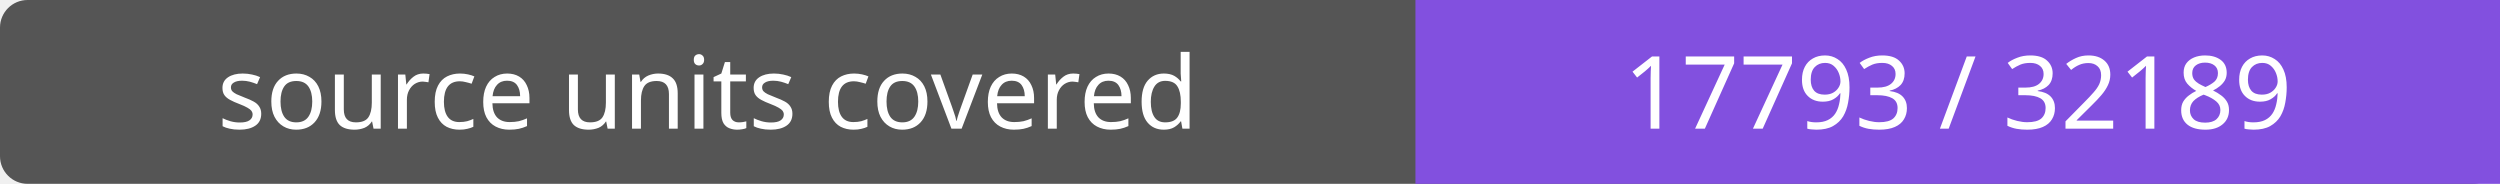
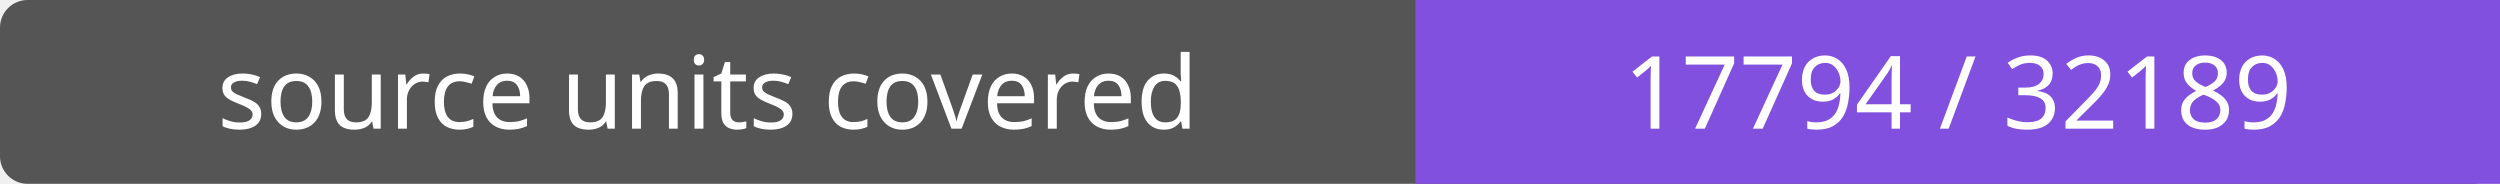
- <svg xmlns="http://www.w3.org/2000/svg" width="272" height="20" role="img" aria-label="source units covered: 17793 / 32189">
+ <svg xmlns="http://www.w3.org/2000/svg" width="272" height="20" role="img" aria-label="source units covered: 17794 / 32189">
  <rect width="272" height="20" rx="3" fill="#555" />
  <path fill="#8250df" d="M154 0h118v20H154z" />
  <g fill="#fff" text-anchor="middle" font-family="Verdana,sans-serif" font-size="11">
    <text x="77.0" y="14">source units covered</text>
-     <text x="213.0" y="14">17793 / 32189</text>
+     <text x="213.0" y="14">17794 / 32189</text>
  </g>
</svg>
